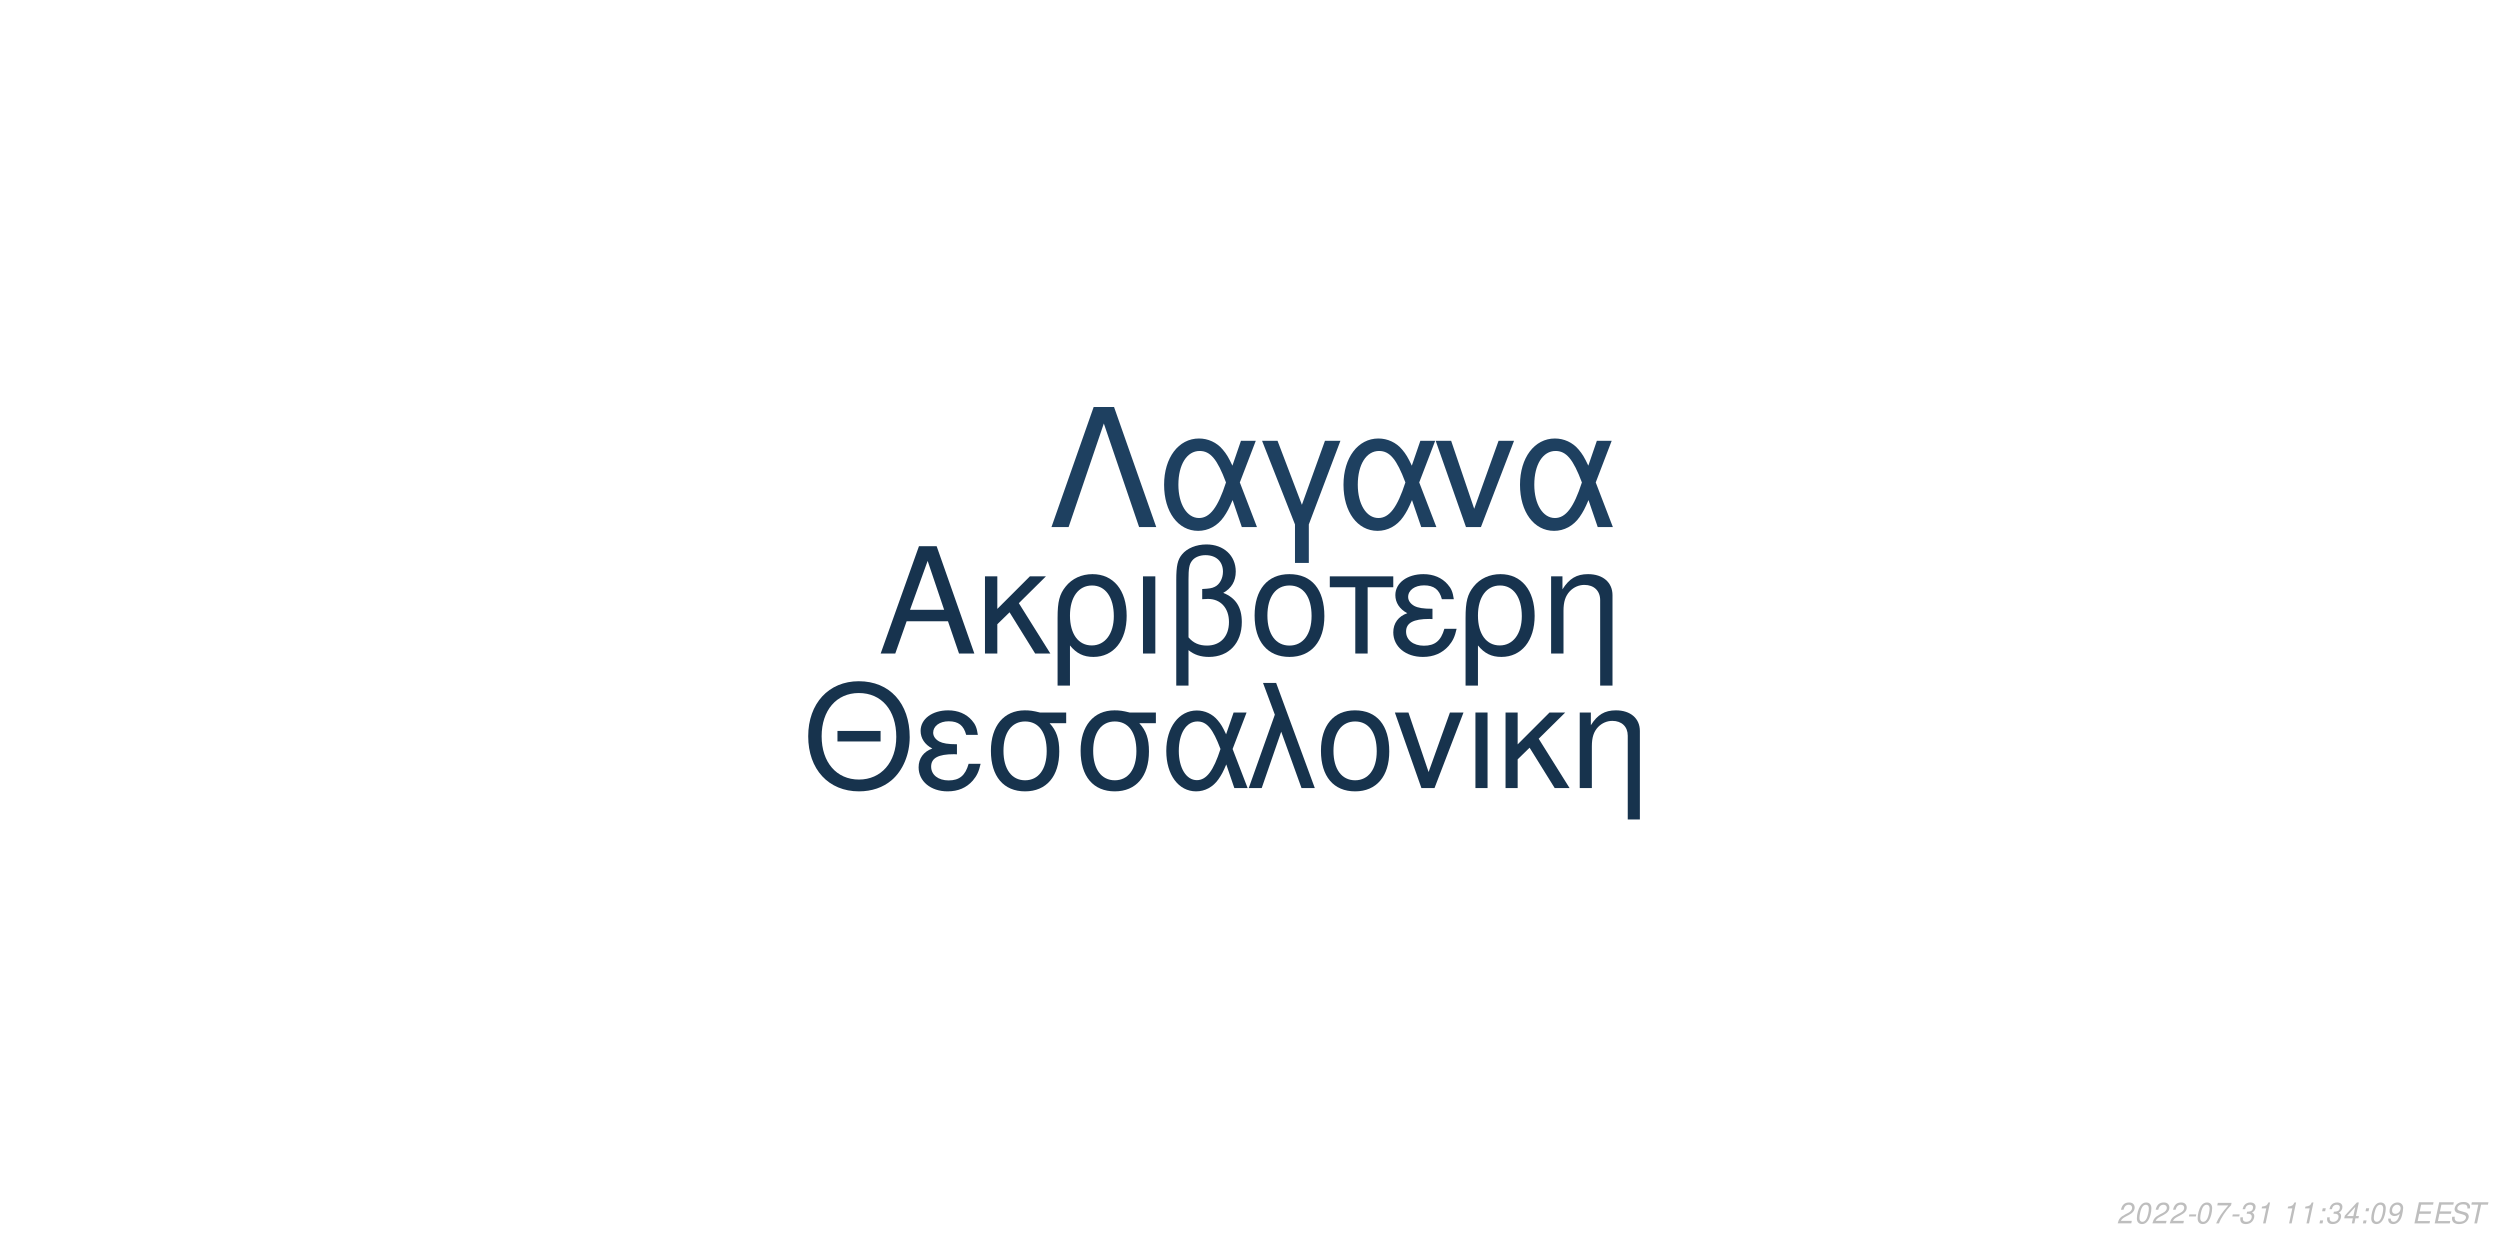
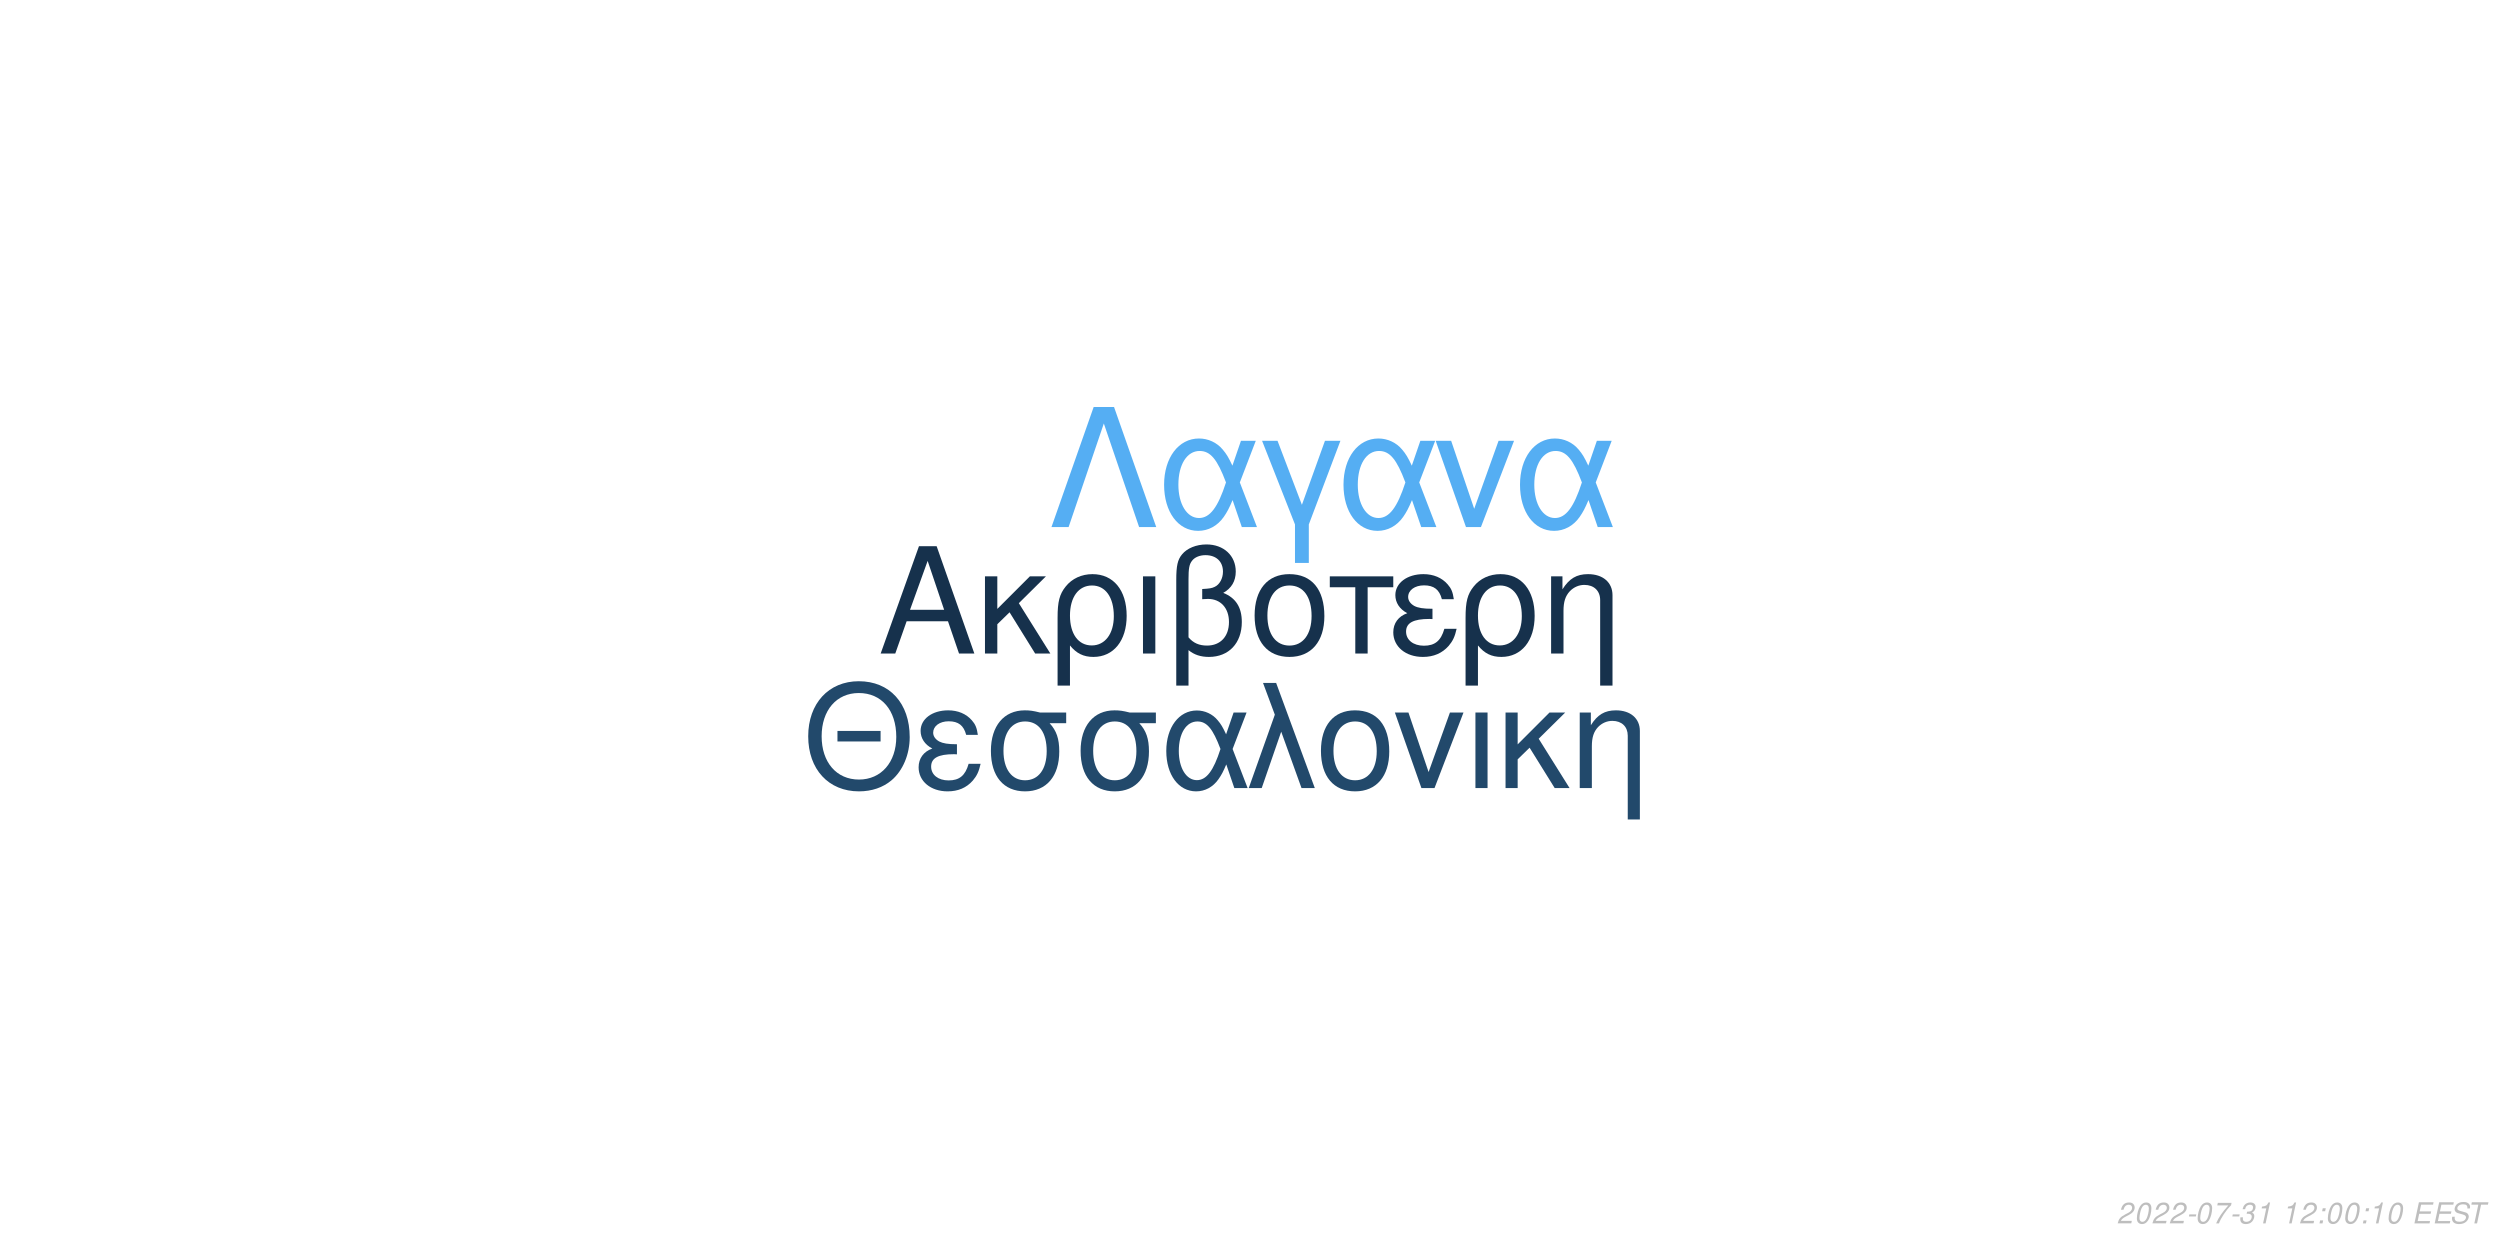
<svg xmlns="http://www.w3.org/2000/svg" xmlns:xlink="http://www.w3.org/1999/xlink" width="864pt" height="432pt" viewBox="0 0 864 432" version="1.1">
  <defs>
    <g>
      <symbol overflow="visible" id="glyph0-0">
        <path style="stroke:none;" d="" />
      </symbol>
      <symbol overflow="visible" id="glyph0-1">
        <path style="stroke:none;" d="M 24.125 -11.141 L 27.938 0 L 33.234 0 L 20.203 -37.094 L 14.094 -37.094 L 0.859 0 L 5.906 0 L 9.828 -11.141 Z M 22.797 -15.109 L 11 -15.109 L 17.094 -32.016 Z M 22.797 -15.109 " />
      </symbol>
      <symbol overflow="visible" id="glyph0-2">
        <path style="stroke:none;" d="M 7.172 -15.422 L 7.172 -26.672 L 2.906 -26.672 L 2.906 0 L 7.172 0 L 7.172 -10.125 L 11.406 -14.25 L 20.25 0 L 25.5 0 L 14.609 -17.406 L 23.969 -26.672 L 18.422 -26.672 Z M 7.172 -15.422 " />
      </symbol>
      <symbol overflow="visible" id="glyph0-3">
        <path style="stroke:none;" d="M 3 11.094 L 7.281 11.094 L 7.281 -2.797 C 9.516 -0.047 11.953 1.172 15.375 1.172 C 22.344 1.172 26.875 -4.422 26.875 -13.031 C 26.875 -21.891 22.297 -27.438 15.062 -27.438 C 11.297 -27.438 7.984 -25.906 5.797 -23.156 C 3.672 -20.516 3 -17.969 3 -12.359 Z M 14.906 -23.516 C 19.547 -23.516 22.438 -19.438 22.438 -12.922 C 22.438 -6.812 19.391 -2.797 14.812 -2.797 C 10.172 -2.797 7.281 -6.766 7.281 -13.125 C 7.281 -19.484 10.234 -23.516 14.906 -23.516 Z M 14.906 -23.516 " />
      </symbol>
      <symbol overflow="visible" id="glyph0-4">
        <path style="stroke:none;" d="M 3.516 0 L 7.781 0 L 7.781 -26.672 L 3.516 -26.672 Z M 3.516 0 " />
      </symbol>
      <symbol overflow="visible" id="glyph0-5">
        <path style="stroke:none;" d="M 4.016 11.094 L 8.25 11.094 L 8.25 -1.172 C 10.172 0.406 12.422 1.172 15.312 1.172 C 22.188 1.172 26.672 -3.609 26.672 -10.891 C 26.672 -15.984 24.578 -19.234 20.25 -20.969 C 23.109 -22.547 24.578 -25.031 24.578 -28.344 C 24.578 -33.844 20.406 -37.703 14.453 -37.703 C 10.938 -37.703 7.734 -36.391 6 -34.25 C 4.484 -32.422 4.016 -30.328 4.016 -25.391 Z M 8.25 -25.656 C 8.25 -29.359 8.5 -30.844 9.469 -32.062 C 10.375 -33.281 12.156 -34 14.094 -34 C 17.812 -34 20.156 -31.812 20.156 -28.297 C 20.156 -25.953 18.984 -23.812 17.297 -23.047 C 16.281 -22.547 15.469 -22.438 12.984 -22.297 L 12.984 -18.781 C 13.734 -18.828 14.344 -18.875 14.969 -18.875 C 19.344 -18.875 22.234 -15.719 22.234 -10.891 C 22.234 -5.906 19.281 -2.75 14.656 -2.75 C 11.953 -2.75 9.922 -3.609 8.25 -5.594 Z M 8.25 -25.656 " />
      </symbol>
      <symbol overflow="visible" id="glyph0-6">
        <path style="stroke:none;" d="M 14.094 -27.438 C 6.562 -27.438 2.094 -22.094 2.094 -13.125 C 2.094 -4.125 6.562 1.172 14.141 1.172 C 21.672 1.172 26.203 -4.172 26.203 -12.922 C 26.203 -22.188 21.828 -27.438 14.094 -27.438 Z M 14.141 -23.516 C 18.938 -23.516 21.781 -19.594 21.781 -12.984 C 21.781 -6.672 18.828 -2.75 14.141 -2.75 C 9.422 -2.75 6.516 -6.672 6.516 -13.125 C 6.516 -19.594 9.422 -23.516 14.141 -23.516 Z M 14.141 -23.516 " />
      </symbol>
      <symbol overflow="visible" id="glyph0-7">
        <path style="stroke:none;" d="M 7.891 0 L 12.156 0 L 12.156 -22.906 L 21.016 -22.906 L 21.016 -26.672 L -0.922 -26.672 L -0.922 -22.906 L 7.891 -22.906 Z M 7.891 0 " />
      </symbol>
      <symbol overflow="visible" id="glyph0-8">
        <path style="stroke:none;" d="M 14.562 -15.469 C 11.344 -15.469 9.562 -15.781 8.297 -16.438 C 6.922 -17.203 6.156 -18.328 6.156 -19.547 C 6.156 -21.891 8.453 -23.562 11.656 -23.562 C 15.062 -23.562 16.953 -22.094 17.812 -18.781 L 21.938 -18.781 C 21.578 -21.266 21.062 -22.5 19.797 -23.922 C 17.812 -26.203 14.906 -27.438 11.453 -27.438 C 5.797 -27.438 1.734 -24.375 1.734 -20.203 C 1.734 -17.609 3.156 -15.375 5.859 -13.938 C 2.797 -12.875 1.016 -10.484 1.016 -7.328 C 1.016 -2.391 5.297 1.172 11.25 1.172 C 14.969 1.172 17.906 -0.109 20.156 -2.641 C 21.578 -4.328 22.297 -5.797 22.906 -8.547 L 18.672 -8.547 C 17.5 -4.422 15.422 -2.703 11.609 -2.703 C 7.938 -2.703 5.438 -4.688 5.438 -7.578 C 5.438 -10.578 7.938 -11.953 13.484 -11.953 C 13.641 -11.953 14.094 -11.953 14.562 -11.906 Z M 14.562 -15.469 " />
      </symbol>
      <symbol overflow="visible" id="glyph0-9">
        <path style="stroke:none;" d="M 3.562 -26.672 L 3.562 0 L 7.844 0 L 7.844 -14.703 C 7.844 -17.906 8.5 -19.891 10.031 -21.531 C 11.406 -22.953 13.188 -23.719 15.062 -23.719 C 18.375 -23.719 20.516 -21.672 20.516 -18.469 L 20.516 11.094 L 24.781 11.094 L 24.781 -20.156 C 24.781 -24.578 21.469 -27.438 16.328 -27.438 C 12.359 -27.438 9.828 -25.906 7.484 -22.188 L 7.484 -26.672 Z M 3.562 -26.672 " />
      </symbol>
      <symbol overflow="visible" id="glyph1-0">
        <path style="stroke:none;" d="" />
      </symbol>
      <symbol overflow="visible" id="glyph1-1">
        <path style="stroke:none;" d="M 26.859 -19.734 L 11.953 -19.734 L 11.953 -16.094 L 26.859 -16.094 Z M 19.328 -36.922 C 8.922 -36.922 1.844 -29.25 1.844 -17.891 C 1.844 -6.484 8.875 1.141 19.391 1.141 C 23.812 1.141 27.703 -0.203 30.641 -2.688 C 34.578 -6.031 36.922 -11.656 36.922 -17.594 C 36.922 -29.297 30 -36.922 19.328 -36.922 Z M 19.328 -32.844 C 27.203 -32.844 32.281 -26.906 32.281 -17.688 C 32.281 -8.922 27.062 -2.938 19.391 -2.938 C 11.609 -2.938 6.484 -8.922 6.484 -17.891 C 6.484 -26.859 11.609 -32.844 19.328 -32.844 Z M 19.328 -32.844 " />
      </symbol>
      <symbol overflow="visible" id="glyph1-2">
        <path style="stroke:none;" d="M 14.25 -15.141 C 11.109 -15.141 9.375 -15.453 8.125 -16.094 C 6.781 -16.844 6.031 -17.938 6.031 -19.141 C 6.031 -21.422 8.266 -23.078 11.406 -23.078 C 14.75 -23.078 16.594 -21.625 17.438 -18.391 L 21.469 -18.391 C 21.125 -20.828 20.625 -22.031 19.391 -23.422 C 17.438 -25.656 14.594 -26.859 11.219 -26.859 C 5.688 -26.859 1.688 -23.875 1.688 -19.781 C 1.688 -17.234 3.094 -15.047 5.734 -13.656 C 2.734 -12.609 1 -10.266 1 -7.172 C 1 -2.344 5.188 1.141 11.016 1.141 C 14.656 1.141 17.547 -0.094 19.734 -2.594 C 21.125 -4.234 21.828 -5.688 22.422 -8.375 L 18.281 -8.375 C 17.141 -4.328 15.094 -2.641 11.359 -2.641 C 7.766 -2.641 5.328 -4.578 5.328 -7.422 C 5.328 -10.359 7.766 -11.703 13.203 -11.703 C 13.359 -11.703 13.797 -11.703 14.25 -11.656 Z M 14.25 -15.141 " />
      </symbol>
      <symbol overflow="visible" id="glyph1-3">
        <path style="stroke:none;" d="M 29 -26.109 L 19.938 -26.109 C 17.594 -26.703 16.438 -26.859 14.703 -26.859 C 7.469 -26.859 2.984 -21.469 2.984 -12.859 C 2.984 -4.031 7.375 1.141 14.797 1.141 C 22.172 1.141 26.609 -4.078 26.609 -12.656 C 26.609 -17.047 25.656 -19.828 23.266 -22.422 L 29 -22.422 Z M 14.797 -23.016 C 19.531 -23.016 22.266 -19.234 22.266 -12.75 C 22.266 -6.531 19.438 -2.688 14.797 -2.688 C 10.172 -2.688 7.328 -6.531 7.328 -12.859 C 7.328 -19.188 10.172 -23.016 14.797 -23.016 Z M 14.797 -23.016 " />
      </symbol>
      <symbol overflow="visible" id="glyph1-4">
        <path style="stroke:none;" d="M 29.344 -26.109 L 24.859 -26.109 L 22.266 -18.578 C 21.125 -21.031 20.484 -22.125 19.328 -23.469 C 17.547 -25.609 14.906 -26.812 12.156 -26.812 C 5.984 -26.812 1.594 -20.984 1.594 -12.812 C 1.594 -4.578 5.828 1.141 11.906 1.141 C 14.953 1.141 17.734 -0.344 19.625 -3.047 C 20.672 -4.531 21.281 -5.688 22.328 -8.172 L 25.109 0 L 29.703 0 L 24.516 -13.5 Z M 20.328 -13.5 C 17.891 -5.922 15.453 -2.734 12.156 -2.734 C 8.516 -2.734 5.922 -6.922 5.922 -12.812 C 5.922 -18.938 8.516 -23.016 12.359 -23.016 C 15.594 -23.016 17.688 -20.531 20.328 -13.5 Z M 20.328 -13.5 " />
      </symbol>
      <symbol overflow="visible" id="glyph1-5">
        <path style="stroke:none;" d="M 1.094 0 L 5.578 0 L 12.312 -19.484 L 19.328 0 L 23.922 0 L 10.562 -36.328 L 6.031 -36.328 L 10.109 -25.359 Z M 1.094 0 " />
      </symbol>
      <symbol overflow="visible" id="glyph1-6">
        <path style="stroke:none;" d="M 13.797 -26.859 C 6.422 -26.859 2.047 -21.625 2.047 -12.859 C 2.047 -4.031 6.422 1.141 13.859 1.141 C 21.234 1.141 25.656 -4.078 25.656 -12.656 C 25.656 -21.719 21.375 -26.859 13.797 -26.859 Z M 13.859 -23.016 C 18.531 -23.016 21.328 -19.188 21.328 -12.703 C 21.328 -6.531 18.438 -2.688 13.859 -2.688 C 9.219 -2.688 6.375 -6.531 6.375 -12.859 C 6.375 -19.188 9.219 -23.016 13.859 -23.016 Z M 13.859 -23.016 " />
      </symbol>
      <symbol overflow="visible" id="glyph1-7">
        <path style="stroke:none;" d="M 14.297 0 L 24.312 -26.109 L 19.625 -26.109 L 12.25 -5.531 L 5.281 -26.109 L 0.594 -26.109 L 9.766 0 Z M 14.297 0 " />
      </symbol>
      <symbol overflow="visible" id="glyph1-8">
        <path style="stroke:none;" d="M 3.438 0 L 7.625 0 L 7.625 -26.109 L 3.438 -26.109 Z M 3.438 0 " />
      </symbol>
      <symbol overflow="visible" id="glyph1-9">
        <path style="stroke:none;" d="M 7.031 -15.094 L 7.031 -26.109 L 2.844 -26.109 L 2.844 0 L 7.031 0 L 7.031 -9.922 L 11.156 -13.953 L 19.828 0 L 24.969 0 L 14.297 -17.047 L 23.469 -26.109 L 18.031 -26.109 Z M 7.031 -15.094 " />
      </symbol>
      <symbol overflow="visible" id="glyph1-10">
        <path style="stroke:none;" d="M 3.484 -26.109 L 3.484 0 L 7.672 0 L 7.672 -14.406 C 7.672 -17.547 8.328 -19.484 9.812 -21.078 C 11.156 -22.469 12.906 -23.219 14.75 -23.219 C 17.984 -23.219 20.078 -21.234 20.078 -18.094 L 20.078 10.859 L 24.266 10.859 L 24.266 -19.734 C 24.266 -24.062 21.031 -26.859 16 -26.859 C 12.109 -26.859 9.609 -25.359 7.328 -21.719 L 7.328 -26.109 Z M 3.484 -26.109 " />
      </symbol>
      <symbol overflow="visible" id="glyph2-0">
        <path style="stroke:none;" d="" />
      </symbol>
      <symbol overflow="visible" id="glyph2-1">
        <path style="stroke:none;" d="M 22.531 -41.484 L 15.484 -41.484 L 0.906 0 L 6.828 0 L 19 -35.797 L 31.188 0 L 37.109 0 Z M 22.531 -41.484 " />
      </symbol>
      <symbol overflow="visible" id="glyph2-2">
        <path style="stroke:none;" d="M 33.516 -29.812 L 28.391 -29.812 L 25.438 -21.219 C 24.125 -24.016 23.391 -25.266 22.078 -26.797 C 20.031 -29.25 17.016 -30.609 13.891 -30.609 C 6.828 -30.609 1.828 -23.953 1.828 -14.625 C 1.828 -5.234 6.656 1.312 13.594 1.312 C 17.078 1.312 20.266 -0.391 22.422 -3.469 C 23.609 -5.172 24.297 -6.484 25.5 -9.328 L 28.688 0 L 33.922 0 L 28 -15.422 Z M 23.219 -15.422 C 20.422 -6.766 17.641 -3.125 13.891 -3.125 C 9.734 -3.125 6.766 -7.906 6.766 -14.625 C 6.766 -21.625 9.734 -26.297 14.109 -26.297 C 17.812 -26.297 20.203 -23.453 23.219 -15.422 Z M 23.219 -15.422 " />
      </symbol>
      <symbol overflow="visible" id="glyph2-3">
        <path style="stroke:none;" d="M 12.062 12.406 L 16.844 12.406 L 16.844 -0.906 L 27.766 -29.812 L 22.422 -29.812 L 14.453 -7.688 L 6.031 -29.812 L 0.688 -29.812 L 12.062 -0.906 Z M 12.062 12.406 " />
      </symbol>
      <symbol overflow="visible" id="glyph2-4">
        <path style="stroke:none;" d="M 16.328 0 L 27.766 -29.812 L 22.422 -29.812 L 14 -6.312 L 6.031 -29.812 L 0.688 -29.812 L 11.156 0 Z M 16.328 0 " />
      </symbol>
      <symbol overflow="visible" id="glyph3-0">
        <path style="stroke:none;" d="" />
      </symbol>
      <symbol overflow="visible" id="glyph3-1">
        <path style="stroke:none;" d="M 5.234 -0.875 L 1.469 -0.875 C 1.641 -1.375 2.203 -1.891 3.109 -2.344 L 4.234 -2.938 C 5.562 -3.625 6.219 -4.469 6.219 -5.484 C 6.219 -5.938 6.062 -6.359 5.797 -6.656 C 5.469 -7.047 4.984 -7.234 4.312 -7.234 C 2.766 -7.234 1.891 -6.453 1.484 -4.734 L 2.375 -4.734 C 2.484 -5.188 2.609 -5.484 2.797 -5.75 C 3.094 -6.203 3.609 -6.453 4.188 -6.453 C 4.891 -6.453 5.344 -6.031 5.344 -5.375 C 5.344 -4.703 4.859 -4.094 4.016 -3.656 L 2.984 -3.125 C 1.234 -2.188 0.797 -1.656 0.344 -0.016 L 5.047 -0.016 Z M 5.234 -0.875 " />
      </symbol>
      <symbol overflow="visible" id="glyph3-2">
        <path style="stroke:none;" d="M 4.203 -7.234 C 3.375 -7.234 2.688 -6.812 2.125 -5.984 C 1.484 -5.047 0.984 -3.188 0.984 -1.734 C 0.984 -1.109 1.172 -0.562 1.484 -0.266 C 1.797 0.047 2.281 0.234 2.766 0.234 C 3.625 0.234 4.281 -0.156 4.859 -1.016 C 5.516 -1.953 6 -3.797 6 -5.266 C 6 -6.5 5.328 -7.234 4.203 -7.234 Z M 4.094 -6.453 C 4.734 -6.453 5.125 -5.984 5.125 -5.156 C 5.125 -4.203 4.781 -2.625 4.406 -1.812 C 3.984 -0.938 3.516 -0.547 2.875 -0.547 C 2.25 -0.547 1.875 -1.031 1.875 -1.828 C 1.875 -2.797 2.203 -4.344 2.594 -5.203 C 2.984 -6.047 3.453 -6.453 4.094 -6.453 Z M 4.094 -6.453 " />
      </symbol>
      <symbol overflow="visible" id="glyph3-3">
        <path style="stroke:none;" d="M 3.516 -3.125 L 1.125 -3.125 L 0.969 -2.406 L 3.359 -2.406 Z M 3.516 -3.125 " />
      </symbol>
      <symbol overflow="visible" id="glyph3-4">
        <path style="stroke:none;" d="M 6.703 -7.094 L 1.953 -7.094 L 1.766 -6.219 L 5.594 -6.219 C 3.344 -3.688 2.266 -2.109 1.375 0 L 2.344 0 C 3.031 -1.906 4.828 -4.594 6.547 -6.281 Z M 6.703 -7.094 " />
      </symbol>
      <symbol overflow="visible" id="glyph3-5">
        <path style="stroke:none;" d="M 2.922 -3.312 C 3.125 -3.344 3.234 -3.344 3.375 -3.344 C 4.203 -3.344 4.688 -3 4.688 -2.406 C 4.688 -1.312 3.906 -0.547 2.781 -0.547 C 2.047 -0.547 1.594 -0.938 1.594 -1.562 C 1.594 -1.719 1.609 -1.844 1.656 -2.094 L 0.766 -2.094 C 0.734 -1.797 0.719 -1.641 0.719 -1.469 C 0.719 -0.375 1.406 0.234 2.641 0.234 C 3.547 0.234 4.297 -0.078 4.812 -0.656 C 5.266 -1.156 5.562 -1.875 5.562 -2.547 C 5.562 -3.125 5.344 -3.453 4.797 -3.734 C 5.641 -4.234 6.016 -4.844 6.016 -5.734 C 6.016 -6.656 5.312 -7.234 4.203 -7.234 C 3.375 -7.234 2.672 -6.938 2.188 -6.375 C 1.891 -6.031 1.703 -5.641 1.516 -4.906 L 2.391 -4.906 C 2.5 -5.359 2.594 -5.594 2.734 -5.812 C 3.047 -6.234 3.516 -6.453 4.078 -6.453 C 4.734 -6.453 5.141 -6.125 5.141 -5.578 C 5.141 -5.188 5.016 -4.797 4.797 -4.547 C 4.516 -4.234 4 -4.062 3.266 -4.062 L 3.078 -4.062 Z M 2.922 -3.312 " />
      </symbol>
      <symbol overflow="visible" id="glyph3-6">
        <path style="stroke:none;" d="M 3.703 -5.188 L 2.594 0 L 3.469 0 L 5.016 -7.234 L 4.438 -7.234 C 3.906 -6.156 3.688 -6.016 2.234 -5.812 L 2.109 -5.188 Z M 3.703 -5.188 " />
      </symbol>
      <symbol overflow="visible" id="glyph3-7">
        <path style="stroke:none;" d="" />
      </symbol>
      <symbol overflow="visible" id="glyph3-8">
        <path style="stroke:none;" d="M 2.359 -1.031 L 1.312 -1.031 L 1.094 0 L 2.141 0 Z M 3.266 -5.234 L 2.219 -5.234 L 2 -4.203 L 3.047 -4.203 Z M 3.266 -5.234 " />
      </symbol>
      <symbol overflow="visible" id="glyph3-9">
-         <path style="stroke:none;" d="M 3.625 -1.75 L 3.266 0 L 4.141 0 L 4.516 -1.75 L 5.562 -1.75 L 5.734 -2.531 L 4.688 -2.531 L 5.688 -7.234 L 5.016 -7.234 L 0.844 -2.672 L 0.641 -1.75 Z M 3.797 -2.531 L 1.594 -2.531 L 4.469 -5.703 Z M 3.797 -2.531 " />
+         <path style="stroke:none;" d="M 2.547 -3.312 L 6.5 -3.312 L 6.688 -4.141 L 2.719 -4.141 L 3.219 -6.469 L 7.344 -6.469 L 7.516 -7.297 L 2.453 -7.297 L 0.906 0 L 6.125 0 L 6.297 -0.812 L 2.016 -0.812 Z M 2.547 -3.312 " />
      </symbol>
      <symbol overflow="visible" id="glyph3-10">
-         <path style="stroke:none;" d="M 0.844 -1.656 C 0.844 -1.547 0.844 -1.438 0.844 -1.375 C 0.844 -0.406 1.531 0.234 2.578 0.234 C 3.203 0.234 3.766 0.016 4.297 -0.438 C 4.938 -1 5.312 -1.656 5.594 -2.719 C 5.844 -3.672 6.016 -4.766 6.016 -5.375 C 6.016 -5.844 5.844 -6.328 5.547 -6.656 C 5.203 -7.031 4.703 -7.234 4.062 -7.234 C 2.516 -7.234 1.297 -5.938 1.297 -4.266 C 1.297 -3.203 1.984 -2.547 3.047 -2.547 C 3.484 -2.547 3.953 -2.672 4.281 -2.891 C 4.406 -2.984 4.547 -3.078 4.828 -3.344 C 4.438 -1.484 3.703 -0.547 2.703 -0.547 C 2.109 -0.547 1.719 -0.938 1.719 -1.547 L 1.719 -1.656 Z M 3.953 -6.453 C 4.625 -6.453 5.141 -5.953 5.141 -5.281 C 5.141 -4.188 4.312 -3.312 3.297 -3.312 C 2.594 -3.312 2.172 -3.734 2.172 -4.453 C 2.172 -5.562 2.984 -6.453 3.953 -6.453 Z M 3.953 -6.453 " />
+         <path style="stroke:none;" d="M 7.062 -5.156 C 7.125 -5.438 7.141 -5.562 7.141 -5.703 C 7.141 -6.156 6.938 -6.594 6.594 -6.891 C 6.188 -7.25 5.656 -7.406 4.875 -7.406 C 3.844 -7.406 3.047 -7.125 2.5 -6.562 C 2.094 -6.141 1.781 -5.438 1.781 -4.922 C 1.781 -4.297 2.219 -3.766 2.891 -3.562 L 4.594 -3.094 C 5.406 -2.859 5.734 -2.578 5.734 -2.094 C 5.734 -1.781 5.547 -1.406 5.266 -1.141 C 4.844 -0.766 4.266 -0.578 3.453 -0.578 C 2.328 -0.578 1.812 -0.984 1.812 -1.906 C 1.812 -2.047 1.812 -2.125 1.844 -2.312 L 0.984 -2.312 C 0.906 -2.062 0.891 -1.906 0.891 -1.688 C 0.891 -0.484 1.797 0.234 3.297 0.234 C 4.359 0.234 5.234 -0.062 5.812 -0.609 C 6.344 -1.078 6.688 -1.797 6.688 -2.375 C 6.688 -2.641 6.609 -2.906 6.453 -3.156 C 6.234 -3.5 5.938 -3.703 5.469 -3.828 L 3.75 -4.312 C 2.984 -4.547 2.734 -4.734 2.734 -5.188 C 2.734 -5.547 2.875 -5.844 3.188 -6.109 C 3.547 -6.438 4.031 -6.594 4.703 -6.594 C 5.266 -6.594 5.688 -6.484 5.906 -6.297 C 6.094 -6.125 6.219 -5.797 6.219 -5.516 C 6.219 -5.422 6.203 -5.344 6.188 -5.156 Z M 7.062 -5.156 " />
      </symbol>
      <symbol overflow="visible" id="glyph3-11">
-         <path style="stroke:none;" d="M 2.547 -3.312 L 6.5 -3.312 L 6.688 -4.141 L 2.719 -4.141 L 3.219 -6.469 L 7.344 -6.469 L 7.516 -7.297 L 2.453 -7.297 L 0.906 0 L 6.125 0 L 6.297 -0.812 L 2.016 -0.812 Z M 2.547 -3.312 " />
-       </symbol>
-       <symbol overflow="visible" id="glyph3-12">
-         <path style="stroke:none;" d="M 7.062 -5.156 C 7.125 -5.438 7.141 -5.562 7.141 -5.703 C 7.141 -6.156 6.938 -6.594 6.594 -6.891 C 6.188 -7.25 5.656 -7.406 4.875 -7.406 C 3.844 -7.406 3.047 -7.125 2.5 -6.562 C 2.094 -6.141 1.781 -5.438 1.781 -4.922 C 1.781 -4.297 2.219 -3.766 2.891 -3.562 L 4.594 -3.094 C 5.406 -2.859 5.734 -2.578 5.734 -2.094 C 5.734 -1.781 5.547 -1.406 5.266 -1.141 C 4.844 -0.766 4.266 -0.578 3.453 -0.578 C 2.328 -0.578 1.812 -0.984 1.812 -1.906 C 1.812 -2.047 1.812 -2.125 1.844 -2.312 L 0.984 -2.312 C 0.906 -2.062 0.891 -1.906 0.891 -1.688 C 0.891 -0.484 1.797 0.234 3.297 0.234 C 4.359 0.234 5.234 -0.062 5.812 -0.609 C 6.344 -1.078 6.688 -1.797 6.688 -2.375 C 6.688 -2.641 6.609 -2.906 6.453 -3.156 C 6.234 -3.5 5.938 -3.703 5.469 -3.828 L 3.75 -4.312 C 2.984 -4.547 2.734 -4.734 2.734 -5.188 C 2.734 -5.547 2.875 -5.844 3.188 -6.109 C 3.547 -6.438 4.031 -6.594 4.703 -6.594 C 5.266 -6.594 5.688 -6.484 5.906 -6.297 C 6.094 -6.125 6.219 -5.797 6.219 -5.516 C 6.219 -5.422 6.203 -5.344 6.188 -5.156 Z M 7.062 -5.156 " />
-       </symbol>
-       <symbol overflow="visible" id="glyph3-13">
        <path style="stroke:none;" d="M 4.938 -6.469 L 7.312 -6.469 L 7.484 -7.297 L 1.75 -7.297 L 1.578 -6.469 L 3.984 -6.469 L 2.609 0 L 3.547 0 Z M 4.938 -6.469 " />
      </symbol>
    </g>
  </defs>
  <g id="surface1">
    <rect x="0" y="0" width="864" height="432" style="fill:rgb(100%,100%,100%);fill-opacity:1;stroke:none;" />
-     <g style="fill:rgb(9.02%,20%,30.588%);fill-opacity:1;">
+     <g style="fill:rgb(8.627%,19.216%,29.804%);fill-opacity:1;">
      <use xlink:href="#glyph0-1" x="303.5" y="225.861" />
      <use xlink:href="#glyph0-2" x="337.5" y="225.861" />
      <use xlink:href="#glyph0-3" x="362.5" y="225.861" />
      <use xlink:href="#glyph0-4" x="391.5" y="225.861" />
      <use xlink:href="#glyph0-5" x="402.5" y="225.861" />
      <use xlink:href="#glyph0-6" x="431.5" y="225.861" />
      <use xlink:href="#glyph0-7" x="460.5" y="225.861" />
      <use xlink:href="#glyph0-8" x="480.5" y="225.861" />
      <use xlink:href="#glyph0-3" x="503.5" y="225.861" />
      <use xlink:href="#glyph0-9" x="532.5" y="225.861" />
    </g>
-     <g style="fill:rgb(9.02%,20%,30.196%);fill-opacity:1;">
+     <g style="fill:rgb(13.333%,28.627%,41.961%);fill-opacity:1;">
      <use xlink:href="#glyph1-1" x="277.473" y="272.354" />
      <use xlink:href="#glyph1-2" x="316.473" y="272.354" />
      <use xlink:href="#glyph1-3" x="339.473" y="272.354" />
      <use xlink:href="#glyph1-3" x="370.473" y="272.354" />
      <use xlink:href="#glyph1-4" x="401.473" y="272.354" />
      <use xlink:href="#glyph1-5" x="430.473" y="272.354" />
      <use xlink:href="#glyph1-6" x="454.473" y="272.354" />
      <use xlink:href="#glyph1-7" x="481.473" y="272.354" />
      <use xlink:href="#glyph1-8" x="506.473" y="272.354" />
      <use xlink:href="#glyph1-9" x="517.473" y="272.354" />
      <use xlink:href="#glyph1-10" x="542.473" y="272.354" />
    </g>
-     <g style="fill:rgb(11.765%,25.098%,37.647%);fill-opacity:1;">
+     <g style="fill:rgb(33.333%,68.235%,95.294%);fill-opacity:1;">
      <use xlink:href="#glyph2-1" x="362.484" y="182.152" />
      <use xlink:href="#glyph2-2" x="400.484" y="182.152" />
      <use xlink:href="#glyph2-3" x="435.484" y="182.152" />
      <use xlink:href="#glyph2-2" x="462.484" y="182.152" />
      <use xlink:href="#glyph2-4" x="495.484" y="182.152" />
      <use xlink:href="#glyph2-2" x="523.484" y="182.152" />
    </g>
    <g style="fill:rgb(74.51%,74.51%,74.51%);fill-opacity:1;">
      <use xlink:href="#glyph3-1" x="731.52" y="422.81" />
      <use xlink:href="#glyph3-2" x="737.52" y="422.81" />
      <use xlink:href="#glyph3-1" x="743.52" y="422.81" />
      <use xlink:href="#glyph3-1" x="749.52" y="422.81" />
      <use xlink:href="#glyph3-3" x="755.52" y="422.81" />
      <use xlink:href="#glyph3-2" x="758.52" y="422.81" />
      <use xlink:href="#glyph3-4" x="764.52" y="422.81" />
      <use xlink:href="#glyph3-3" x="770.52" y="422.81" />
      <use xlink:href="#glyph3-5" x="773.52" y="422.81" />
      <use xlink:href="#glyph3-6" x="779.52" y="422.81" />
      <use xlink:href="#glyph3-7" x="785.52" y="422.81" />
      <use xlink:href="#glyph3-6" x="788.52" y="422.81" />
-       <use xlink:href="#glyph3-6" x="794.52" y="422.81" />
+       <use xlink:href="#glyph3-1" x="794.52" y="422.81" />
      <use xlink:href="#glyph3-8" x="800.52" y="422.81" />
-       <use xlink:href="#glyph3-5" x="803.52" y="422.81" />
-       <use xlink:href="#glyph3-9" x="809.52" y="422.81" />
+       <use xlink:href="#glyph3-2" x="803.52" y="422.81" />
+       <use xlink:href="#glyph3-2" x="809.52" y="422.81" />
      <use xlink:href="#glyph3-8" x="815.52" y="422.81" />
-       <use xlink:href="#glyph3-2" x="818.52" y="422.81" />
-       <use xlink:href="#glyph3-10" x="824.52" y="422.81" />
+       <use xlink:href="#glyph3-6" x="818.52" y="422.81" />
+       <use xlink:href="#glyph3-2" x="824.52" y="422.81" />
      <use xlink:href="#glyph3-7" x="830.52" y="422.81" />
-       <use xlink:href="#glyph3-11" x="833.52" y="422.81" />
-       <use xlink:href="#glyph3-11" x="840.52" y="422.81" />
-       <use xlink:href="#glyph3-12" x="846.52" y="422.81" />
-       <use xlink:href="#glyph3-13" x="852.52" y="422.81" />
+       <use xlink:href="#glyph3-9" x="833.52" y="422.81" />
+       <use xlink:href="#glyph3-9" x="840.52" y="422.81" />
+       <use xlink:href="#glyph3-10" x="846.52" y="422.81" />
+       <use xlink:href="#glyph3-11" x="852.52" y="422.81" />
    </g>
  </g>
</svg>
